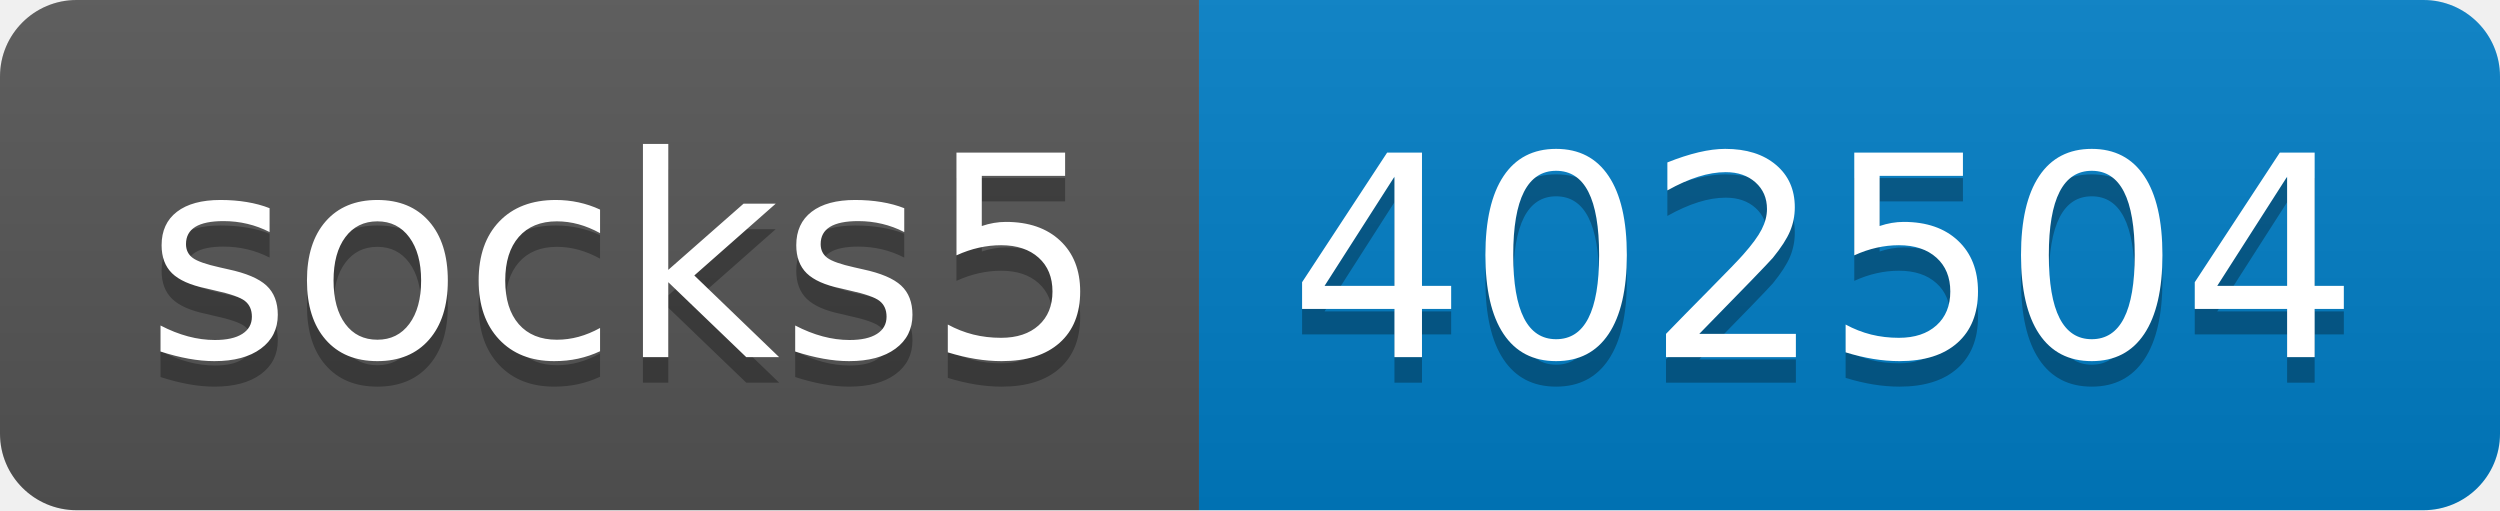
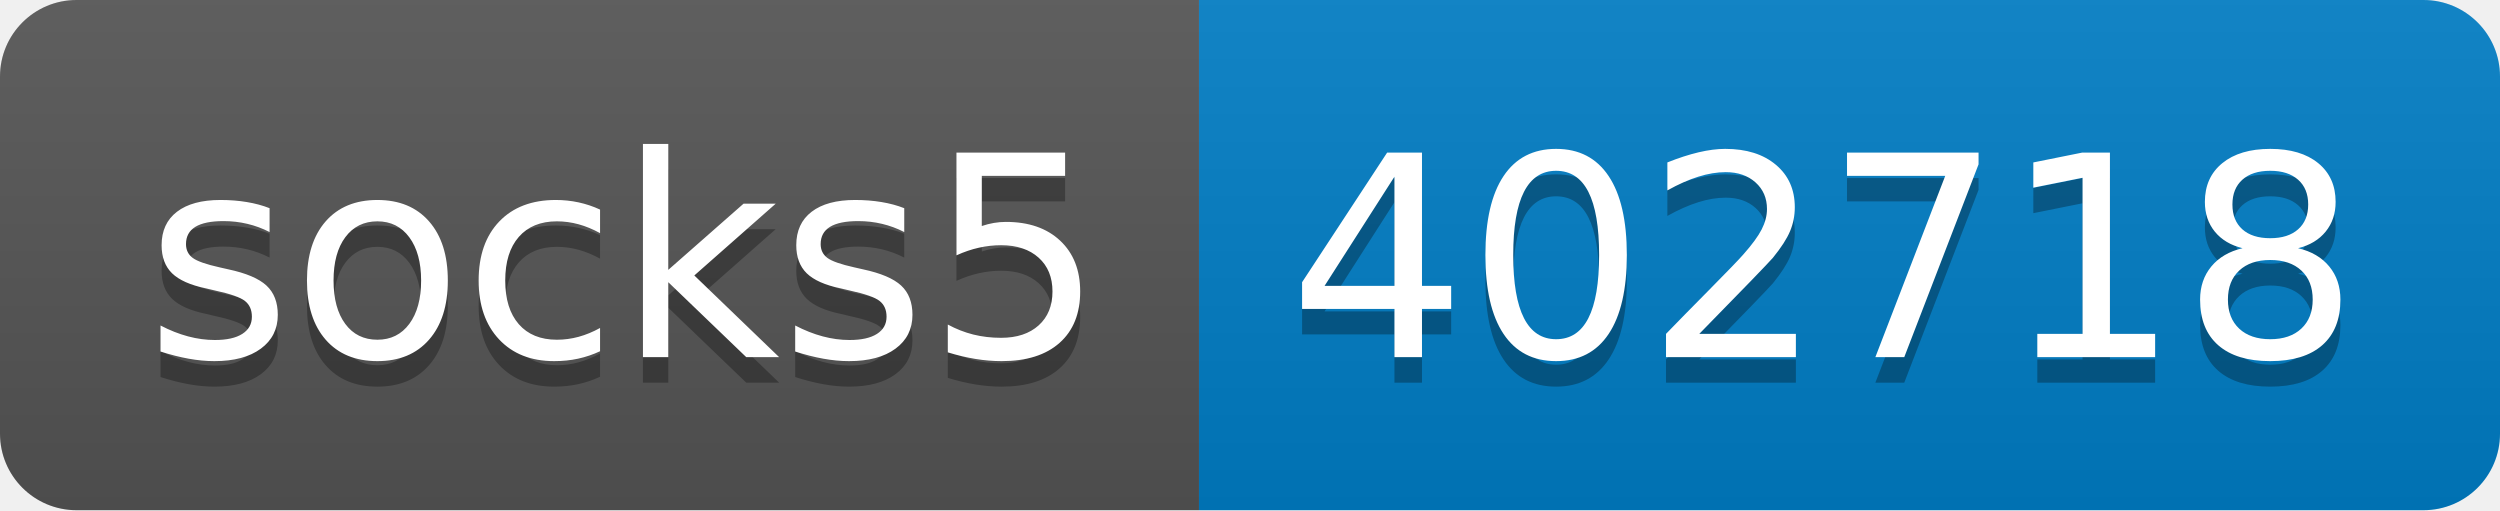
- <svg xmlns="http://www.w3.org/2000/svg" width="98" height="20" role="img" aria-label="socks5: 402504">
+ <svg xmlns="http://www.w3.org/2000/svg" width="98" height="20" role="img" aria-label="socks5: 402718">
  <linearGradient id="s" x2="0" y2="100%">
    <stop offset="0" stop-color="#bbb" stop-opacity=".1" />
    <stop offset="1" stop-opacity=".1" />
  </linearGradient>
  <clipPath id="r">
    <rect width="98" height="20" rx="3" fill="#fff" />
  </clipPath>
  <g clip-path="url(#r)">
    <rect width="47" height="20" fill="#555" />
    <rect x="47" width="51" height="20" fill="#007ec6" />
    <rect width="98" height="20" fill="url(#s)" />
  </g>
  <g fill="#fff" text-anchor="middle" font-family="Verdana,Geneva,DejaVu Sans,sans-serif" text-rendering="geometricPrecision" font-size="110">
    <text aria-hidden="true" x="245" y="150" fill="#010101" fill-opacity=".3" transform="scale(.1)" textLength="370">socks5</text>
    <text x="245" y="140" transform="scale(.1)" fill="#fff" textLength="370">socks5</text>
-     <text aria-hidden="true" x="715" y="150" fill="#010101" fill-opacity=".3" transform="scale(.1)" textLength="410">402504</text>
-     <text x="715" y="140" transform="scale(.1)" fill="#fff" textLength="410">402504</text>
+     <text aria-hidden="true" x="715" y="150" fill="#010101" fill-opacity=".3" transform="scale(.1)" textLength="410">402718</text>
+     <text x="715" y="140" transform="scale(.1)" fill="#fff" textLength="410">402718</text>
  </g>
</svg>
